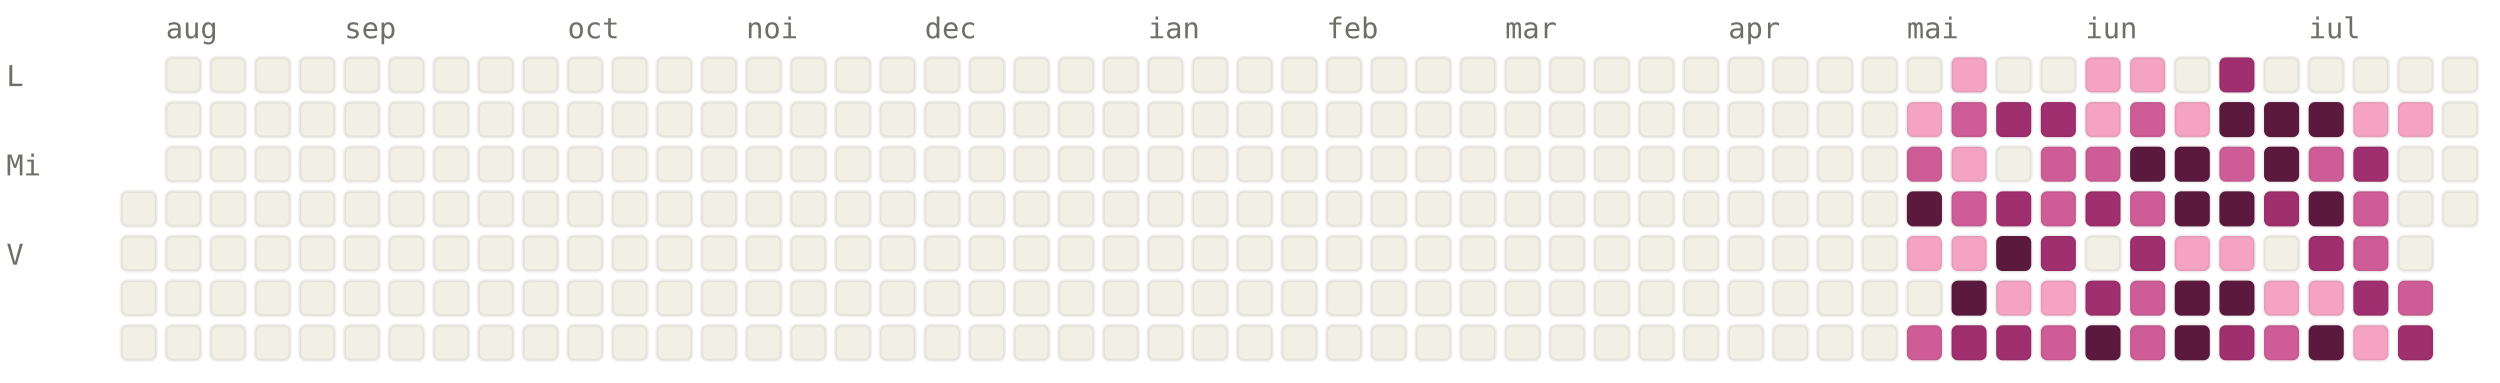
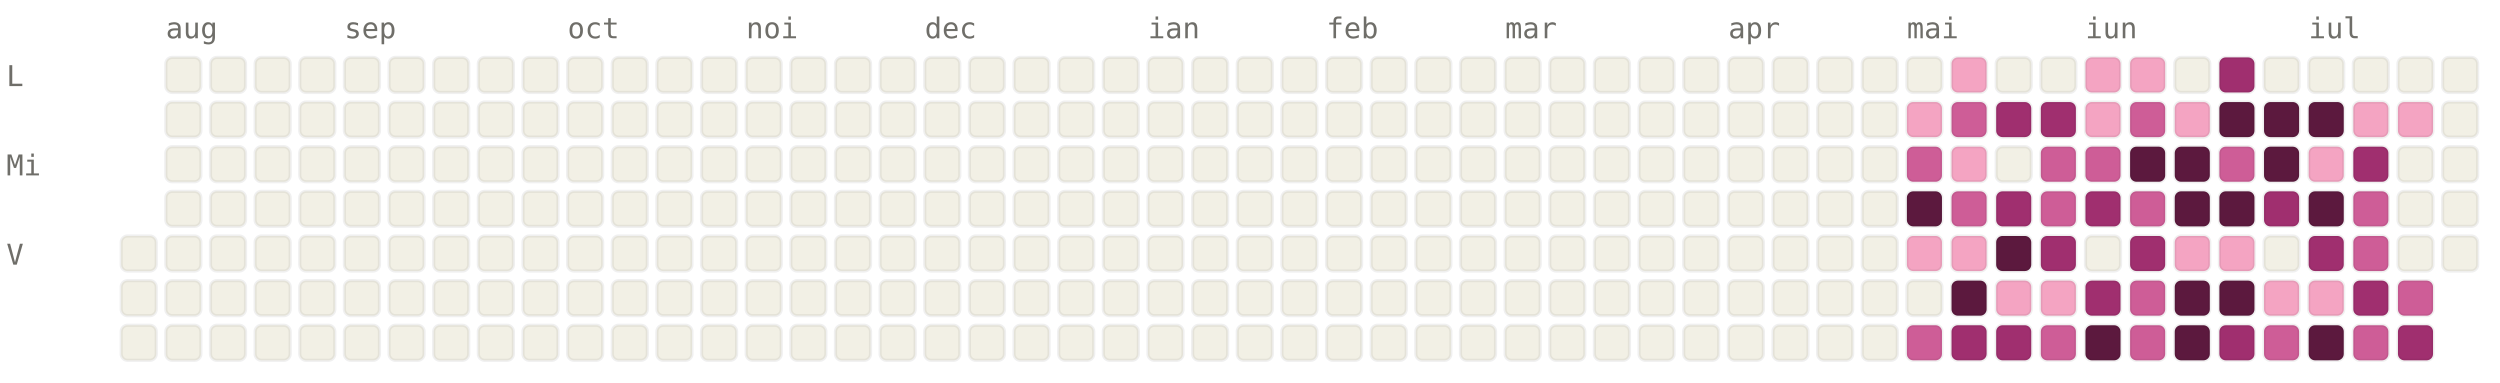
<svg xmlns="http://www.w3.org/2000/svg" viewBox="0 0 784 120" width="784" height="120" font-family="ui-monospace, SFMono-Regular, Menlo, monospace" font-size="9">
  <style>.l0{fill:#F2F0E5;stroke:rgba(0,0,0,0.06)}.l1{fill:#F4A4C2;stroke:rgba(0,0,0,0.06)}.l2{fill:#CE5D97;stroke:rgba(0,0,0,0.06)}.l3{fill:#A02F6F;stroke:rgba(0,0,0,0.06)}.l4{fill:#5C193E;stroke:rgba(0,0,0,0.06)}.lbl{fill:#6F6E69}@media (prefers-color-scheme: dark){.l0{fill:#1C1B1A;stroke:rgba(255,255,255,0.04)}.l1{fill:#451033;stroke:rgba(255,255,255,0.04)}.l2{fill:#751F4F;stroke:rgba(255,255,255,0.04)}.l3{fill:#CE5D97;stroke:rgba(255,255,255,0.04)}.l4{fill:#F4A4C2;stroke:rgba(255,255,255,0.04)}.lbl{fill:#878580}}</style>
  <text x="52" y="12" class="lbl">aug</text>
  <text x="108" y="12" class="lbl">sep</text>
  <text x="178" y="12" class="lbl">oct</text>
  <text x="234" y="12" class="lbl">noi</text>
  <text x="290" y="12" class="lbl">dec</text>
  <text x="360" y="12" class="lbl">ian</text>
  <text x="416" y="12" class="lbl">feb</text>
  <text x="472" y="12" class="lbl">mar</text>
  <text x="542" y="12" class="lbl">apr</text>
  <text x="598" y="12" class="lbl">mai</text>
  <text x="654" y="12" class="lbl">iun</text>
  <text x="724" y="12" class="lbl">iul</text>
  <text x="2" y="27" class="lbl">L</text>
  <text x="2" y="55" class="lbl">Mi</text>
  <text x="2" y="83" class="lbl">V</text>
-   <rect x="38" y="60" width="11" height="11" rx="2" ry="2" class="l0" />
  <rect x="38" y="74" width="11" height="11" rx="2" ry="2" class="l0" />
  <rect x="38" y="88" width="11" height="11" rx="2" ry="2" class="l0" />
  <rect x="38" y="102" width="11" height="11" rx="2" ry="2" class="l0" />
  <rect x="52" y="18" width="11" height="11" rx="2" ry="2" class="l0" />
  <rect x="52" y="32" width="11" height="11" rx="2" ry="2" class="l0" />
  <rect x="52" y="46" width="11" height="11" rx="2" ry="2" class="l0" />
  <rect x="52" y="60" width="11" height="11" rx="2" ry="2" class="l0" />
  <rect x="52" y="74" width="11" height="11" rx="2" ry="2" class="l0" />
  <rect x="52" y="88" width="11" height="11" rx="2" ry="2" class="l0" />
  <rect x="52" y="102" width="11" height="11" rx="2" ry="2" class="l0" />
  <rect x="66" y="18" width="11" height="11" rx="2" ry="2" class="l0" />
  <rect x="66" y="32" width="11" height="11" rx="2" ry="2" class="l0" />
  <rect x="66" y="46" width="11" height="11" rx="2" ry="2" class="l0" />
  <rect x="66" y="60" width="11" height="11" rx="2" ry="2" class="l0" />
  <rect x="66" y="74" width="11" height="11" rx="2" ry="2" class="l0" />
  <rect x="66" y="88" width="11" height="11" rx="2" ry="2" class="l0" />
  <rect x="66" y="102" width="11" height="11" rx="2" ry="2" class="l0" />
  <rect x="80" y="18" width="11" height="11" rx="2" ry="2" class="l0" />
  <rect x="80" y="32" width="11" height="11" rx="2" ry="2" class="l0" />
  <rect x="80" y="46" width="11" height="11" rx="2" ry="2" class="l0" />
  <rect x="80" y="60" width="11" height="11" rx="2" ry="2" class="l0" />
  <rect x="80" y="74" width="11" height="11" rx="2" ry="2" class="l0" />
  <rect x="80" y="88" width="11" height="11" rx="2" ry="2" class="l0" />
  <rect x="80" y="102" width="11" height="11" rx="2" ry="2" class="l0" />
  <rect x="94" y="18" width="11" height="11" rx="2" ry="2" class="l0" />
  <rect x="94" y="32" width="11" height="11" rx="2" ry="2" class="l0" />
  <rect x="94" y="46" width="11" height="11" rx="2" ry="2" class="l0" />
  <rect x="94" y="60" width="11" height="11" rx="2" ry="2" class="l0" />
  <rect x="94" y="74" width="11" height="11" rx="2" ry="2" class="l0" />
  <rect x="94" y="88" width="11" height="11" rx="2" ry="2" class="l0" />
  <rect x="94" y="102" width="11" height="11" rx="2" ry="2" class="l0" />
  <rect x="108" y="18" width="11" height="11" rx="2" ry="2" class="l0" />
  <rect x="108" y="32" width="11" height="11" rx="2" ry="2" class="l0" />
  <rect x="108" y="46" width="11" height="11" rx="2" ry="2" class="l0" />
  <rect x="108" y="60" width="11" height="11" rx="2" ry="2" class="l0" />
  <rect x="108" y="74" width="11" height="11" rx="2" ry="2" class="l0" />
  <rect x="108" y="88" width="11" height="11" rx="2" ry="2" class="l0" />
  <rect x="108" y="102" width="11" height="11" rx="2" ry="2" class="l0" />
  <rect x="122" y="18" width="11" height="11" rx="2" ry="2" class="l0" />
  <rect x="122" y="32" width="11" height="11" rx="2" ry="2" class="l0" />
  <rect x="122" y="46" width="11" height="11" rx="2" ry="2" class="l0" />
  <rect x="122" y="60" width="11" height="11" rx="2" ry="2" class="l0" />
  <rect x="122" y="74" width="11" height="11" rx="2" ry="2" class="l0" />
  <rect x="122" y="88" width="11" height="11" rx="2" ry="2" class="l0" />
  <rect x="122" y="102" width="11" height="11" rx="2" ry="2" class="l0" />
  <rect x="136" y="18" width="11" height="11" rx="2" ry="2" class="l0" />
  <rect x="136" y="32" width="11" height="11" rx="2" ry="2" class="l0" />
  <rect x="136" y="46" width="11" height="11" rx="2" ry="2" class="l0" />
  <rect x="136" y="60" width="11" height="11" rx="2" ry="2" class="l0" />
  <rect x="136" y="74" width="11" height="11" rx="2" ry="2" class="l0" />
  <rect x="136" y="88" width="11" height="11" rx="2" ry="2" class="l0" />
  <rect x="136" y="102" width="11" height="11" rx="2" ry="2" class="l0" />
  <rect x="150" y="18" width="11" height="11" rx="2" ry="2" class="l0" />
  <rect x="150" y="32" width="11" height="11" rx="2" ry="2" class="l0" />
  <rect x="150" y="46" width="11" height="11" rx="2" ry="2" class="l0" />
  <rect x="150" y="60" width="11" height="11" rx="2" ry="2" class="l0" />
  <rect x="150" y="74" width="11" height="11" rx="2" ry="2" class="l0" />
  <rect x="150" y="88" width="11" height="11" rx="2" ry="2" class="l0" />
  <rect x="150" y="102" width="11" height="11" rx="2" ry="2" class="l0" />
  <rect x="164" y="18" width="11" height="11" rx="2" ry="2" class="l0" />
  <rect x="164" y="32" width="11" height="11" rx="2" ry="2" class="l0" />
  <rect x="164" y="46" width="11" height="11" rx="2" ry="2" class="l0" />
  <rect x="164" y="60" width="11" height="11" rx="2" ry="2" class="l0" />
  <rect x="164" y="74" width="11" height="11" rx="2" ry="2" class="l0" />
  <rect x="164" y="88" width="11" height="11" rx="2" ry="2" class="l0" />
  <rect x="164" y="102" width="11" height="11" rx="2" ry="2" class="l0" />
  <rect x="178" y="18" width="11" height="11" rx="2" ry="2" class="l0" />
  <rect x="178" y="32" width="11" height="11" rx="2" ry="2" class="l0" />
  <rect x="178" y="46" width="11" height="11" rx="2" ry="2" class="l0" />
  <rect x="178" y="60" width="11" height="11" rx="2" ry="2" class="l0" />
  <rect x="178" y="74" width="11" height="11" rx="2" ry="2" class="l0" />
  <rect x="178" y="88" width="11" height="11" rx="2" ry="2" class="l0" />
  <rect x="178" y="102" width="11" height="11" rx="2" ry="2" class="l0" />
  <rect x="192" y="18" width="11" height="11" rx="2" ry="2" class="l0" />
  <rect x="192" y="32" width="11" height="11" rx="2" ry="2" class="l0" />
  <rect x="192" y="46" width="11" height="11" rx="2" ry="2" class="l0" />
  <rect x="192" y="60" width="11" height="11" rx="2" ry="2" class="l0" />
  <rect x="192" y="74" width="11" height="11" rx="2" ry="2" class="l0" />
  <rect x="192" y="88" width="11" height="11" rx="2" ry="2" class="l0" />
  <rect x="192" y="102" width="11" height="11" rx="2" ry="2" class="l0" />
  <rect x="206" y="18" width="11" height="11" rx="2" ry="2" class="l0" />
  <rect x="206" y="32" width="11" height="11" rx="2" ry="2" class="l0" />
  <rect x="206" y="46" width="11" height="11" rx="2" ry="2" class="l0" />
  <rect x="206" y="60" width="11" height="11" rx="2" ry="2" class="l0" />
  <rect x="206" y="74" width="11" height="11" rx="2" ry="2" class="l0" />
  <rect x="206" y="88" width="11" height="11" rx="2" ry="2" class="l0" />
  <rect x="206" y="102" width="11" height="11" rx="2" ry="2" class="l0" />
  <rect x="220" y="18" width="11" height="11" rx="2" ry="2" class="l0" />
  <rect x="220" y="32" width="11" height="11" rx="2" ry="2" class="l0" />
  <rect x="220" y="46" width="11" height="11" rx="2" ry="2" class="l0" />
  <rect x="220" y="60" width="11" height="11" rx="2" ry="2" class="l0" />
  <rect x="220" y="74" width="11" height="11" rx="2" ry="2" class="l0" />
  <rect x="220" y="88" width="11" height="11" rx="2" ry="2" class="l0" />
  <rect x="220" y="102" width="11" height="11" rx="2" ry="2" class="l0" />
  <rect x="234" y="18" width="11" height="11" rx="2" ry="2" class="l0" />
  <rect x="234" y="32" width="11" height="11" rx="2" ry="2" class="l0" />
  <rect x="234" y="46" width="11" height="11" rx="2" ry="2" class="l0" />
  <rect x="234" y="60" width="11" height="11" rx="2" ry="2" class="l0" />
  <rect x="234" y="74" width="11" height="11" rx="2" ry="2" class="l0" />
  <rect x="234" y="88" width="11" height="11" rx="2" ry="2" class="l0" />
  <rect x="234" y="102" width="11" height="11" rx="2" ry="2" class="l0" />
  <rect x="248" y="18" width="11" height="11" rx="2" ry="2" class="l0" />
  <rect x="248" y="32" width="11" height="11" rx="2" ry="2" class="l0" />
  <rect x="248" y="46" width="11" height="11" rx="2" ry="2" class="l0" />
  <rect x="248" y="60" width="11" height="11" rx="2" ry="2" class="l0" />
  <rect x="248" y="74" width="11" height="11" rx="2" ry="2" class="l0" />
  <rect x="248" y="88" width="11" height="11" rx="2" ry="2" class="l0" />
  <rect x="248" y="102" width="11" height="11" rx="2" ry="2" class="l0" />
  <rect x="262" y="18" width="11" height="11" rx="2" ry="2" class="l0" />
  <rect x="262" y="32" width="11" height="11" rx="2" ry="2" class="l0" />
  <rect x="262" y="46" width="11" height="11" rx="2" ry="2" class="l0" />
  <rect x="262" y="60" width="11" height="11" rx="2" ry="2" class="l0" />
  <rect x="262" y="74" width="11" height="11" rx="2" ry="2" class="l0" />
  <rect x="262" y="88" width="11" height="11" rx="2" ry="2" class="l0" />
  <rect x="262" y="102" width="11" height="11" rx="2" ry="2" class="l0" />
  <rect x="276" y="18" width="11" height="11" rx="2" ry="2" class="l0" />
  <rect x="276" y="32" width="11" height="11" rx="2" ry="2" class="l0" />
  <rect x="276" y="46" width="11" height="11" rx="2" ry="2" class="l0" />
  <rect x="276" y="60" width="11" height="11" rx="2" ry="2" class="l0" />
  <rect x="276" y="74" width="11" height="11" rx="2" ry="2" class="l0" />
  <rect x="276" y="88" width="11" height="11" rx="2" ry="2" class="l0" />
  <rect x="276" y="102" width="11" height="11" rx="2" ry="2" class="l0" />
  <rect x="290" y="18" width="11" height="11" rx="2" ry="2" class="l0" />
  <rect x="290" y="32" width="11" height="11" rx="2" ry="2" class="l0" />
  <rect x="290" y="46" width="11" height="11" rx="2" ry="2" class="l0" />
  <rect x="290" y="60" width="11" height="11" rx="2" ry="2" class="l0" />
  <rect x="290" y="74" width="11" height="11" rx="2" ry="2" class="l0" />
  <rect x="290" y="88" width="11" height="11" rx="2" ry="2" class="l0" />
  <rect x="290" y="102" width="11" height="11" rx="2" ry="2" class="l0" />
  <rect x="304" y="18" width="11" height="11" rx="2" ry="2" class="l0" />
  <rect x="304" y="32" width="11" height="11" rx="2" ry="2" class="l0" />
  <rect x="304" y="46" width="11" height="11" rx="2" ry="2" class="l0" />
  <rect x="304" y="60" width="11" height="11" rx="2" ry="2" class="l0" />
  <rect x="304" y="74" width="11" height="11" rx="2" ry="2" class="l0" />
  <rect x="304" y="88" width="11" height="11" rx="2" ry="2" class="l0" />
  <rect x="304" y="102" width="11" height="11" rx="2" ry="2" class="l0" />
  <rect x="318" y="18" width="11" height="11" rx="2" ry="2" class="l0" />
  <rect x="318" y="32" width="11" height="11" rx="2" ry="2" class="l0" />
  <rect x="318" y="46" width="11" height="11" rx="2" ry="2" class="l0" />
  <rect x="318" y="60" width="11" height="11" rx="2" ry="2" class="l0" />
  <rect x="318" y="74" width="11" height="11" rx="2" ry="2" class="l0" />
  <rect x="318" y="88" width="11" height="11" rx="2" ry="2" class="l0" />
  <rect x="318" y="102" width="11" height="11" rx="2" ry="2" class="l0" />
  <rect x="332" y="18" width="11" height="11" rx="2" ry="2" class="l0" />
  <rect x="332" y="32" width="11" height="11" rx="2" ry="2" class="l0" />
  <rect x="332" y="46" width="11" height="11" rx="2" ry="2" class="l0" />
  <rect x="332" y="60" width="11" height="11" rx="2" ry="2" class="l0" />
  <rect x="332" y="74" width="11" height="11" rx="2" ry="2" class="l0" />
  <rect x="332" y="88" width="11" height="11" rx="2" ry="2" class="l0" />
  <rect x="332" y="102" width="11" height="11" rx="2" ry="2" class="l0" />
  <rect x="346" y="18" width="11" height="11" rx="2" ry="2" class="l0" />
  <rect x="346" y="32" width="11" height="11" rx="2" ry="2" class="l0" />
  <rect x="346" y="46" width="11" height="11" rx="2" ry="2" class="l0" />
  <rect x="346" y="60" width="11" height="11" rx="2" ry="2" class="l0" />
  <rect x="346" y="74" width="11" height="11" rx="2" ry="2" class="l0" />
  <rect x="346" y="88" width="11" height="11" rx="2" ry="2" class="l0" />
  <rect x="346" y="102" width="11" height="11" rx="2" ry="2" class="l0" />
  <rect x="360" y="18" width="11" height="11" rx="2" ry="2" class="l0" />
  <rect x="360" y="32" width="11" height="11" rx="2" ry="2" class="l0" />
  <rect x="360" y="46" width="11" height="11" rx="2" ry="2" class="l0" />
  <rect x="360" y="60" width="11" height="11" rx="2" ry="2" class="l0" />
  <rect x="360" y="74" width="11" height="11" rx="2" ry="2" class="l0" />
  <rect x="360" y="88" width="11" height="11" rx="2" ry="2" class="l0" />
  <rect x="360" y="102" width="11" height="11" rx="2" ry="2" class="l0" />
  <rect x="374" y="18" width="11" height="11" rx="2" ry="2" class="l0" />
  <rect x="374" y="32" width="11" height="11" rx="2" ry="2" class="l0" />
  <rect x="374" y="46" width="11" height="11" rx="2" ry="2" class="l0" />
  <rect x="374" y="60" width="11" height="11" rx="2" ry="2" class="l0" />
  <rect x="374" y="74" width="11" height="11" rx="2" ry="2" class="l0" />
  <rect x="374" y="88" width="11" height="11" rx="2" ry="2" class="l0" />
  <rect x="374" y="102" width="11" height="11" rx="2" ry="2" class="l0" />
  <rect x="388" y="18" width="11" height="11" rx="2" ry="2" class="l0" />
  <rect x="388" y="32" width="11" height="11" rx="2" ry="2" class="l0" />
  <rect x="388" y="46" width="11" height="11" rx="2" ry="2" class="l0" />
  <rect x="388" y="60" width="11" height="11" rx="2" ry="2" class="l0" />
  <rect x="388" y="74" width="11" height="11" rx="2" ry="2" class="l0" />
  <rect x="388" y="88" width="11" height="11" rx="2" ry="2" class="l0" />
  <rect x="388" y="102" width="11" height="11" rx="2" ry="2" class="l0" />
  <rect x="402" y="18" width="11" height="11" rx="2" ry="2" class="l0" />
  <rect x="402" y="32" width="11" height="11" rx="2" ry="2" class="l0" />
  <rect x="402" y="46" width="11" height="11" rx="2" ry="2" class="l0" />
  <rect x="402" y="60" width="11" height="11" rx="2" ry="2" class="l0" />
  <rect x="402" y="74" width="11" height="11" rx="2" ry="2" class="l0" />
  <rect x="402" y="88" width="11" height="11" rx="2" ry="2" class="l0" />
  <rect x="402" y="102" width="11" height="11" rx="2" ry="2" class="l0" />
  <rect x="416" y="18" width="11" height="11" rx="2" ry="2" class="l0" />
  <rect x="416" y="32" width="11" height="11" rx="2" ry="2" class="l0" />
  <rect x="416" y="46" width="11" height="11" rx="2" ry="2" class="l0" />
  <rect x="416" y="60" width="11" height="11" rx="2" ry="2" class="l0" />
  <rect x="416" y="74" width="11" height="11" rx="2" ry="2" class="l0" />
  <rect x="416" y="88" width="11" height="11" rx="2" ry="2" class="l0" />
  <rect x="416" y="102" width="11" height="11" rx="2" ry="2" class="l0" />
  <rect x="430" y="18" width="11" height="11" rx="2" ry="2" class="l0" />
  <rect x="430" y="32" width="11" height="11" rx="2" ry="2" class="l0" />
  <rect x="430" y="46" width="11" height="11" rx="2" ry="2" class="l0" />
  <rect x="430" y="60" width="11" height="11" rx="2" ry="2" class="l0" />
  <rect x="430" y="74" width="11" height="11" rx="2" ry="2" class="l0" />
  <rect x="430" y="88" width="11" height="11" rx="2" ry="2" class="l0" />
  <rect x="430" y="102" width="11" height="11" rx="2" ry="2" class="l0" />
  <rect x="444" y="18" width="11" height="11" rx="2" ry="2" class="l0" />
  <rect x="444" y="32" width="11" height="11" rx="2" ry="2" class="l0" />
  <rect x="444" y="46" width="11" height="11" rx="2" ry="2" class="l0" />
  <rect x="444" y="60" width="11" height="11" rx="2" ry="2" class="l0" />
  <rect x="444" y="74" width="11" height="11" rx="2" ry="2" class="l0" />
  <rect x="444" y="88" width="11" height="11" rx="2" ry="2" class="l0" />
  <rect x="444" y="102" width="11" height="11" rx="2" ry="2" class="l0" />
  <rect x="458" y="18" width="11" height="11" rx="2" ry="2" class="l0" />
  <rect x="458" y="32" width="11" height="11" rx="2" ry="2" class="l0" />
  <rect x="458" y="46" width="11" height="11" rx="2" ry="2" class="l0" />
  <rect x="458" y="60" width="11" height="11" rx="2" ry="2" class="l0" />
  <rect x="458" y="74" width="11" height="11" rx="2" ry="2" class="l0" />
  <rect x="458" y="88" width="11" height="11" rx="2" ry="2" class="l0" />
  <rect x="458" y="102" width="11" height="11" rx="2" ry="2" class="l0" />
  <rect x="472" y="18" width="11" height="11" rx="2" ry="2" class="l0" />
  <rect x="472" y="32" width="11" height="11" rx="2" ry="2" class="l0" />
  <rect x="472" y="46" width="11" height="11" rx="2" ry="2" class="l0" />
  <rect x="472" y="60" width="11" height="11" rx="2" ry="2" class="l0" />
  <rect x="472" y="74" width="11" height="11" rx="2" ry="2" class="l0" />
  <rect x="472" y="88" width="11" height="11" rx="2" ry="2" class="l0" />
  <rect x="472" y="102" width="11" height="11" rx="2" ry="2" class="l0" />
  <rect x="486" y="18" width="11" height="11" rx="2" ry="2" class="l0" />
  <rect x="486" y="32" width="11" height="11" rx="2" ry="2" class="l0" />
  <rect x="486" y="46" width="11" height="11" rx="2" ry="2" class="l0" />
  <rect x="486" y="60" width="11" height="11" rx="2" ry="2" class="l0" />
  <rect x="486" y="74" width="11" height="11" rx="2" ry="2" class="l0" />
  <rect x="486" y="88" width="11" height="11" rx="2" ry="2" class="l0" />
  <rect x="486" y="102" width="11" height="11" rx="2" ry="2" class="l0" />
  <rect x="500" y="18" width="11" height="11" rx="2" ry="2" class="l0" />
  <rect x="500" y="32" width="11" height="11" rx="2" ry="2" class="l0" />
  <rect x="500" y="46" width="11" height="11" rx="2" ry="2" class="l0" />
  <rect x="500" y="60" width="11" height="11" rx="2" ry="2" class="l0" />
  <rect x="500" y="74" width="11" height="11" rx="2" ry="2" class="l0" />
  <rect x="500" y="88" width="11" height="11" rx="2" ry="2" class="l0" />
  <rect x="500" y="102" width="11" height="11" rx="2" ry="2" class="l0" />
  <rect x="514" y="18" width="11" height="11" rx="2" ry="2" class="l0" />
  <rect x="514" y="32" width="11" height="11" rx="2" ry="2" class="l0" />
  <rect x="514" y="46" width="11" height="11" rx="2" ry="2" class="l0" />
  <rect x="514" y="60" width="11" height="11" rx="2" ry="2" class="l0" />
  <rect x="514" y="74" width="11" height="11" rx="2" ry="2" class="l0" />
  <rect x="514" y="88" width="11" height="11" rx="2" ry="2" class="l0" />
  <rect x="514" y="102" width="11" height="11" rx="2" ry="2" class="l0" />
  <rect x="528" y="18" width="11" height="11" rx="2" ry="2" class="l0" />
  <rect x="528" y="32" width="11" height="11" rx="2" ry="2" class="l0" />
  <rect x="528" y="46" width="11" height="11" rx="2" ry="2" class="l0" />
  <rect x="528" y="60" width="11" height="11" rx="2" ry="2" class="l0" />
  <rect x="528" y="74" width="11" height="11" rx="2" ry="2" class="l0" />
  <rect x="528" y="88" width="11" height="11" rx="2" ry="2" class="l0" />
  <rect x="528" y="102" width="11" height="11" rx="2" ry="2" class="l0" />
  <rect x="542" y="18" width="11" height="11" rx="2" ry="2" class="l0" />
  <rect x="542" y="32" width="11" height="11" rx="2" ry="2" class="l0" />
  <rect x="542" y="46" width="11" height="11" rx="2" ry="2" class="l0" />
  <rect x="542" y="60" width="11" height="11" rx="2" ry="2" class="l0" />
  <rect x="542" y="74" width="11" height="11" rx="2" ry="2" class="l0" />
  <rect x="542" y="88" width="11" height="11" rx="2" ry="2" class="l0" />
  <rect x="542" y="102" width="11" height="11" rx="2" ry="2" class="l0" />
  <rect x="556" y="18" width="11" height="11" rx="2" ry="2" class="l0" />
  <rect x="556" y="32" width="11" height="11" rx="2" ry="2" class="l0" />
  <rect x="556" y="46" width="11" height="11" rx="2" ry="2" class="l0" />
  <rect x="556" y="60" width="11" height="11" rx="2" ry="2" class="l0" />
  <rect x="556" y="74" width="11" height="11" rx="2" ry="2" class="l0" />
  <rect x="556" y="88" width="11" height="11" rx="2" ry="2" class="l0" />
  <rect x="556" y="102" width="11" height="11" rx="2" ry="2" class="l0" />
  <rect x="570" y="18" width="11" height="11" rx="2" ry="2" class="l0" />
  <rect x="570" y="32" width="11" height="11" rx="2" ry="2" class="l0" />
  <rect x="570" y="46" width="11" height="11" rx="2" ry="2" class="l0" />
  <rect x="570" y="60" width="11" height="11" rx="2" ry="2" class="l0" />
  <rect x="570" y="74" width="11" height="11" rx="2" ry="2" class="l0" />
  <rect x="570" y="88" width="11" height="11" rx="2" ry="2" class="l0" />
  <rect x="570" y="102" width="11" height="11" rx="2" ry="2" class="l0" />
  <rect x="584" y="18" width="11" height="11" rx="2" ry="2" class="l0" />
  <rect x="584" y="32" width="11" height="11" rx="2" ry="2" class="l0" />
  <rect x="584" y="46" width="11" height="11" rx="2" ry="2" class="l0" />
  <rect x="584" y="60" width="11" height="11" rx="2" ry="2" class="l0" />
  <rect x="584" y="74" width="11" height="11" rx="2" ry="2" class="l0" />
  <rect x="584" y="88" width="11" height="11" rx="2" ry="2" class="l0" />
  <rect x="584" y="102" width="11" height="11" rx="2" ry="2" class="l0" />
  <rect x="598" y="18" width="11" height="11" rx="2" ry="2" class="l0" />
  <rect x="598" y="32" width="11" height="11" rx="2" ry="2" class="l1" />
  <rect x="598" y="46" width="11" height="11" rx="2" ry="2" class="l2" />
  <rect x="598" y="60" width="11" height="11" rx="2" ry="2" class="l4" />
  <rect x="598" y="74" width="11" height="11" rx="2" ry="2" class="l1" />
  <rect x="598" y="88" width="11" height="11" rx="2" ry="2" class="l0" />
  <rect x="598" y="102" width="11" height="11" rx="2" ry="2" class="l2" />
  <rect x="612" y="18" width="11" height="11" rx="2" ry="2" class="l1" />
  <rect x="612" y="32" width="11" height="11" rx="2" ry="2" class="l2" />
  <rect x="612" y="46" width="11" height="11" rx="2" ry="2" class="l1" />
  <rect x="612" y="60" width="11" height="11" rx="2" ry="2" class="l2" />
  <rect x="612" y="74" width="11" height="11" rx="2" ry="2" class="l1" />
  <rect x="612" y="88" width="11" height="11" rx="2" ry="2" class="l4" />
  <rect x="612" y="102" width="11" height="11" rx="2" ry="2" class="l3" />
  <rect x="626" y="18" width="11" height="11" rx="2" ry="2" class="l0" />
  <rect x="626" y="32" width="11" height="11" rx="2" ry="2" class="l3" />
  <rect x="626" y="46" width="11" height="11" rx="2" ry="2" class="l0" />
  <rect x="626" y="60" width="11" height="11" rx="2" ry="2" class="l3" />
  <rect x="626" y="74" width="11" height="11" rx="2" ry="2" class="l4" />
  <rect x="626" y="88" width="11" height="11" rx="2" ry="2" class="l1" />
  <rect x="626" y="102" width="11" height="11" rx="2" ry="2" class="l3" />
  <rect x="640" y="18" width="11" height="11" rx="2" ry="2" class="l0" />
  <rect x="640" y="32" width="11" height="11" rx="2" ry="2" class="l3" />
  <rect x="640" y="46" width="11" height="11" rx="2" ry="2" class="l2" />
  <rect x="640" y="60" width="11" height="11" rx="2" ry="2" class="l2" />
  <rect x="640" y="74" width="11" height="11" rx="2" ry="2" class="l3" />
  <rect x="640" y="88" width="11" height="11" rx="2" ry="2" class="l1" />
  <rect x="640" y="102" width="11" height="11" rx="2" ry="2" class="l2" />
  <rect x="654" y="18" width="11" height="11" rx="2" ry="2" class="l1" />
  <rect x="654" y="32" width="11" height="11" rx="2" ry="2" class="l1" />
  <rect x="654" y="46" width="11" height="11" rx="2" ry="2" class="l2" />
  <rect x="654" y="60" width="11" height="11" rx="2" ry="2" class="l3" />
  <rect x="654" y="74" width="11" height="11" rx="2" ry="2" class="l0" />
  <rect x="654" y="88" width="11" height="11" rx="2" ry="2" class="l3" />
  <rect x="654" y="102" width="11" height="11" rx="2" ry="2" class="l4" />
  <rect x="668" y="18" width="11" height="11" rx="2" ry="2" class="l1" />
  <rect x="668" y="32" width="11" height="11" rx="2" ry="2" class="l2" />
  <rect x="668" y="46" width="11" height="11" rx="2" ry="2" class="l4" />
  <rect x="668" y="60" width="11" height="11" rx="2" ry="2" class="l2" />
  <rect x="668" y="74" width="11" height="11" rx="2" ry="2" class="l3" />
  <rect x="668" y="88" width="11" height="11" rx="2" ry="2" class="l2" />
  <rect x="668" y="102" width="11" height="11" rx="2" ry="2" class="l2" />
  <rect x="682" y="18" width="11" height="11" rx="2" ry="2" class="l0" />
  <rect x="682" y="32" width="11" height="11" rx="2" ry="2" class="l1" />
  <rect x="682" y="46" width="11" height="11" rx="2" ry="2" class="l4" />
  <rect x="682" y="60" width="11" height="11" rx="2" ry="2" class="l4" />
  <rect x="682" y="74" width="11" height="11" rx="2" ry="2" class="l1" />
  <rect x="682" y="88" width="11" height="11" rx="2" ry="2" class="l4" />
  <rect x="682" y="102" width="11" height="11" rx="2" ry="2" class="l4" />
  <rect x="696" y="18" width="11" height="11" rx="2" ry="2" class="l3" />
  <rect x="696" y="32" width="11" height="11" rx="2" ry="2" class="l4" />
  <rect x="696" y="46" width="11" height="11" rx="2" ry="2" class="l2" />
  <rect x="696" y="60" width="11" height="11" rx="2" ry="2" class="l4" />
  <rect x="696" y="74" width="11" height="11" rx="2" ry="2" class="l1" />
  <rect x="696" y="88" width="11" height="11" rx="2" ry="2" class="l4" />
  <rect x="696" y="102" width="11" height="11" rx="2" ry="2" class="l3" />
  <rect x="710" y="18" width="11" height="11" rx="2" ry="2" class="l0" />
  <rect x="710" y="32" width="11" height="11" rx="2" ry="2" class="l4" />
  <rect x="710" y="46" width="11" height="11" rx="2" ry="2" class="l4" />
  <rect x="710" y="60" width="11" height="11" rx="2" ry="2" class="l3" />
  <rect x="710" y="74" width="11" height="11" rx="2" ry="2" class="l0" />
  <rect x="710" y="88" width="11" height="11" rx="2" ry="2" class="l1" />
  <rect x="710" y="102" width="11" height="11" rx="2" ry="2" class="l2" />
  <rect x="724" y="18" width="11" height="11" rx="2" ry="2" class="l0" />
  <rect x="724" y="32" width="11" height="11" rx="2" ry="2" class="l4" />
-   <rect x="724" y="46" width="11" height="11" rx="2" ry="2" class="l2" />
+   <rect x="724" y="46" width="11" height="11" rx="2" ry="2" class="l1" />
  <rect x="724" y="60" width="11" height="11" rx="2" ry="2" class="l4" />
  <rect x="724" y="74" width="11" height="11" rx="2" ry="2" class="l3" />
  <rect x="724" y="88" width="11" height="11" rx="2" ry="2" class="l1" />
  <rect x="724" y="102" width="11" height="11" rx="2" ry="2" class="l4" />
  <rect x="738" y="18" width="11" height="11" rx="2" ry="2" class="l0" />
  <rect x="738" y="32" width="11" height="11" rx="2" ry="2" class="l1" />
  <rect x="738" y="46" width="11" height="11" rx="2" ry="2" class="l3" />
  <rect x="738" y="60" width="11" height="11" rx="2" ry="2" class="l2" />
  <rect x="738" y="74" width="11" height="11" rx="2" ry="2" class="l2" />
  <rect x="738" y="88" width="11" height="11" rx="2" ry="2" class="l3" />
-   <rect x="738" y="102" width="11" height="11" rx="2" ry="2" class="l1" />
+   <rect x="738" y="102" width="11" height="11" rx="2" ry="2" class="l2" />
  <rect x="752" y="18" width="11" height="11" rx="2" ry="2" class="l0" />
  <rect x="752" y="32" width="11" height="11" rx="2" ry="2" class="l1" />
  <rect x="752" y="46" width="11" height="11" rx="2" ry="2" class="l0" />
  <rect x="752" y="60" width="11" height="11" rx="2" ry="2" class="l0" />
  <rect x="752" y="74" width="11" height="11" rx="2" ry="2" class="l0" />
  <rect x="752" y="88" width="11" height="11" rx="2" ry="2" class="l2" />
  <rect x="752" y="102" width="11" height="11" rx="2" ry="2" class="l3" />
  <rect x="766" y="18" width="11" height="11" rx="2" ry="2" class="l0" />
  <rect x="766" y="32" width="11" height="11" rx="2" ry="2" class="l0" />
  <rect x="766" y="46" width="11" height="11" rx="2" ry="2" class="l0" />
  <rect x="766" y="60" width="11" height="11" rx="2" ry="2" class="l0" />
+   <rect x="766" y="74" width="11" height="11" rx="2" ry="2" class="l0" />
</svg>
